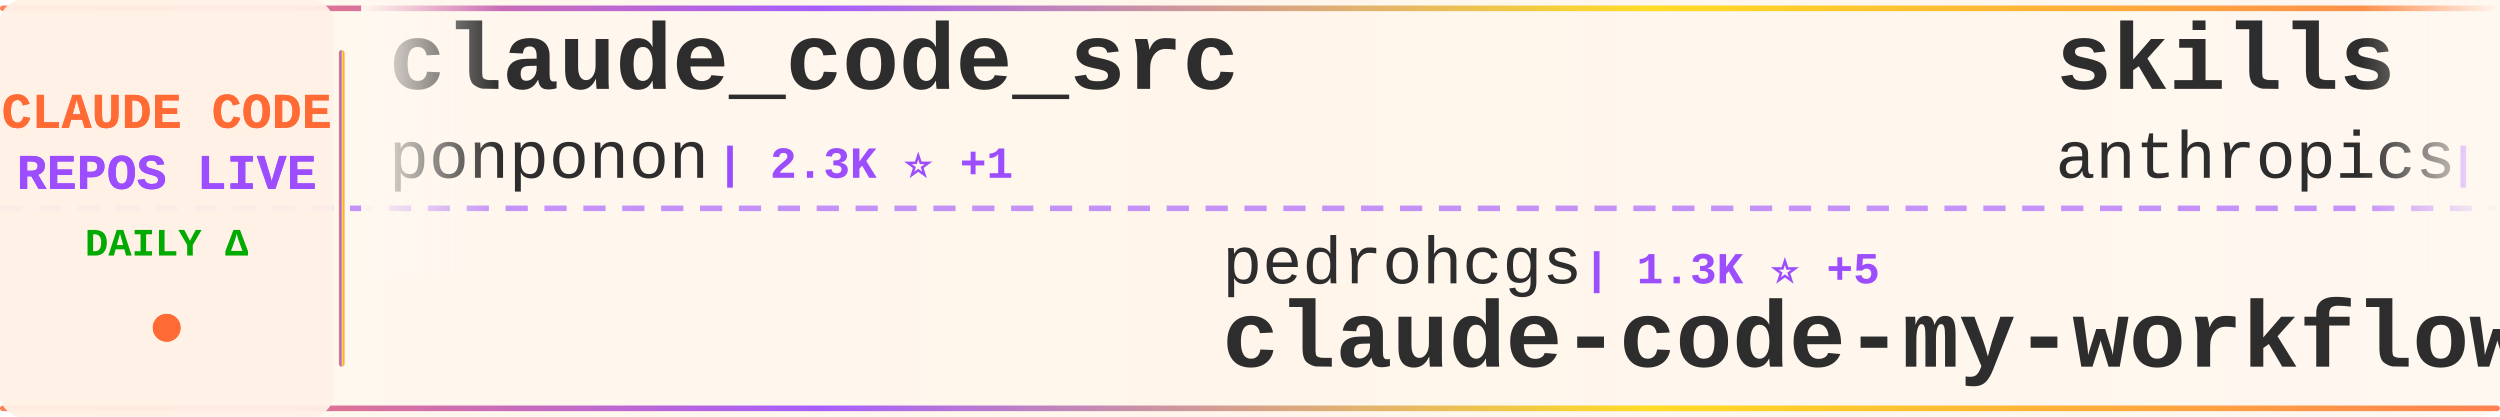
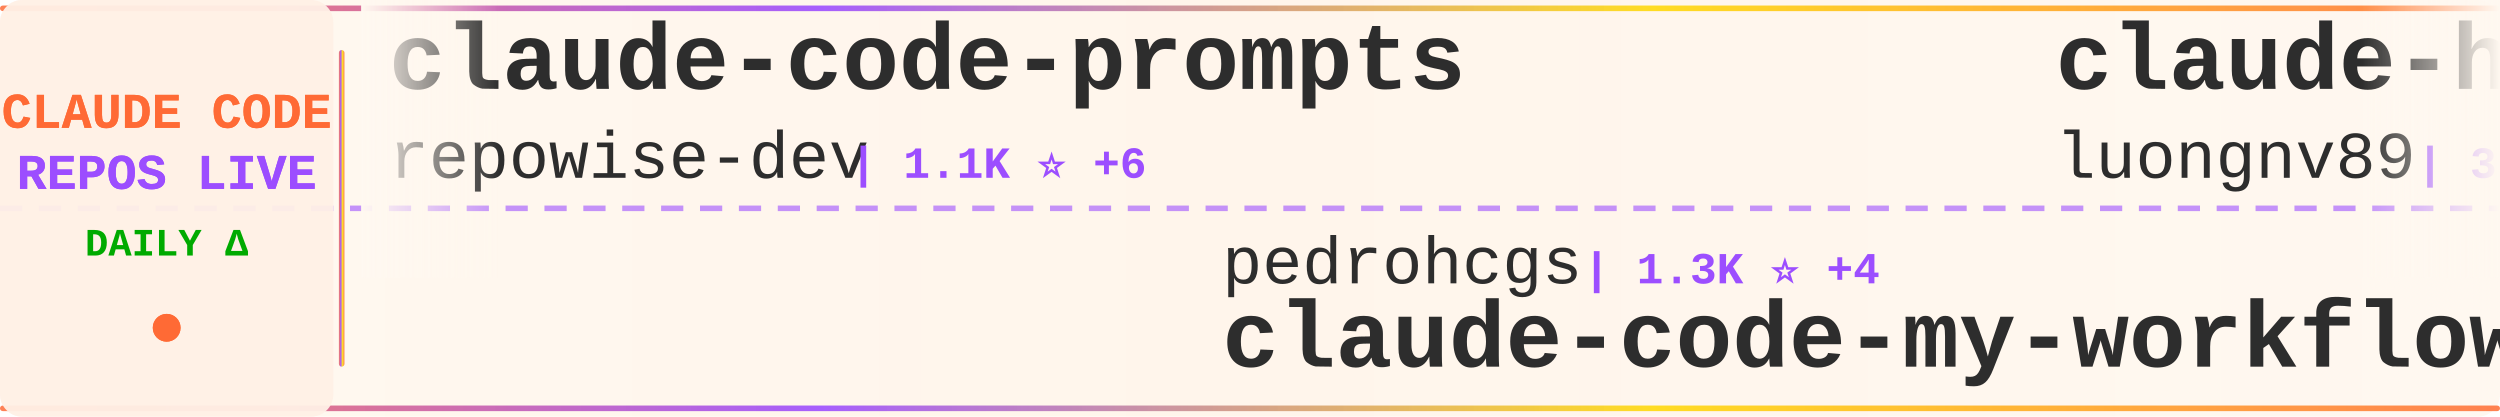
<svg xmlns="http://www.w3.org/2000/svg" width="900" height="150">
  <defs>
    <linearGradient id="tickerBg" x1="0%" y1="0%" x2="100%" y2="0%">
      <stop offset="0%" style="stop-color:#fff8f0;stop-opacity:0.98" />
      <stop offset="50%" style="stop-color:#fff5eb;stop-opacity:1" />
      <stop offset="100%" style="stop-color:#fff8f0;stop-opacity:0.98" />
    </linearGradient>
    <linearGradient id="borderGrad" x1="0%" y1="0%" x2="100%" y2="0%">
      <stop offset="0%" style="stop-color:#FF6B35;stop-opacity:0.85">
        <animate attributeName="stop-opacity" values="0.85;1;0.85" dur="2s" repeatCount="indefinite" />
      </stop>
      <stop offset="33%" style="stop-color:#9C4EFF;stop-opacity:0.9">
        <animate attributeName="stop-opacity" values="0.9;1;0.9" dur="2.2s" repeatCount="indefinite" />
      </stop>
      <stop offset="66%" style="stop-color:#FFD700;stop-opacity:0.85">
        <animate attributeName="stop-opacity" values="0.85;1;0.85" dur="1.8s" repeatCount="indefinite" />
      </stop>
      <stop offset="100%" style="stop-color:#FF6B35;stop-opacity:0.85">
        <animate attributeName="stop-opacity" values="0.85;1;0.85" dur="2s" repeatCount="indefinite" />
      </stop>
    </linearGradient>
    <filter id="textGlow">
      <feGaussianBlur stdDeviation="0.15" result="coloredBlur" />
      <feMerge>
        <feMergeNode in="coloredBlur" />
        <feMergeNode in="SourceGraphic" />
      </feMerge>
    </filter>
    <filter id="metricGlow">
      <feGaussianBlur stdDeviation="0.2" result="coloredBlur" />
      <feMerge>
        <feMergeNode in="coloredBlur" />
        <feMergeNode in="SourceGraphic" />
      </feMerge>
    </filter>
    <linearGradient id="leftFade" x1="0%" y1="0%" x2="100%" y2="0%">
      <stop offset="0%" style="stop-color:#fff8f0;stop-opacity:1" />
      <stop offset="100%" style="stop-color:#fff8f0;stop-opacity:0" />
    </linearGradient>
    <linearGradient id="rightFade" x1="0%" y1="0%" x2="100%" y2="0%">
      <stop offset="0%" style="stop-color:#fff8f0;stop-opacity:0" />
      <stop offset="100%" style="stop-color:#fff8f0;stop-opacity:1" />
    </linearGradient>
  </defs>
  <rect width="900" height="150" fill="url(#tickerBg)" rx="8" />
  <rect x="0" y="2" width="900" height="2" fill="url(#borderGrad)" rx="1" />
  <rect x="0" y="146" width="900" height="2" fill="url(#borderGrad)" rx="1" />
  <line x1="0" y1="75" x2="900" y2="75" stroke="#9C4EFF" stroke-width="2" stroke-dasharray="8 6" opacity="0.6" />
  <rect x="0" y="0" width="120" height="150" fill="#fff0e6" opacity="0.95" rx="8" />
  <text x="60" y="46" font-family="'Courier New', monospace" font-size="18" font-weight="bold" fill="#FF6B35" text-anchor="middle" filter="url(#textGlow)">
    CLAUDE CODE
  </text>
  <text x="60" y="68" font-family="'Courier New', monospace" font-size="18" font-weight="bold" fill="#9C4EFF" text-anchor="middle" filter="url(#textGlow)">
    REPOS LIVE
  </text>
  <text x="60" y="92" font-family="'Courier New', monospace" font-size="14" font-weight="bold" fill="#00aa00" text-anchor="middle">
    DAILY Δ
  </text>
  <circle cx="60" cy="118" r="5" fill="#FF6B35" filter="url(#metricGlow)">
    <animate attributeName="r" values="4;6;4" dur="1.5s" repeatCount="indefinite" />
    <animate attributeName="opacity" values="0.6;1;0.6" dur="1.5s" repeatCount="indefinite" />
  </circle>
  <rect x="122" y="18" width="2" height="114" fill="url(#borderGrad)" rx="1" />
  <clipPath id="tickerClip">
    <rect x="130" y="0" width="770" height="150" />
  </clipPath>
  <g clip-path="url(#tickerClip)">
    <g id="tickerItems">
      <animateTransform attributeName="transform" attributeType="XML" type="translate" from="0 0" to="-3000 0" dur="54s" repeatCount="indefinite" />
      <g transform="translate(0, 0)">
-         <text x="140" y="32" font-family="'Courier New', monospace" font-size="34" font-weight="bold" fill="#2d2d2d">claude_code_src</text>
-         <text x="140" y="64" font-family="'Courier New', monospace" font-size="24" font-weight="normal" fill="#2d2d2d" opacity="1.0">ponponon</text>
-         <text x="258" y="64" font-family="'Courier New', monospace" font-size="16" font-weight="bold" fill="#9C4EFF"> | 2.3K ⭐ +1</text>
+         <text x="140" y="32" font-family="'Courier New', monospace" font-size="34" font-weight="bold" fill="#2d2d2d">claude-code-prompts</text>
+         <text x="140" y="64" font-family="'Courier New', monospace" font-size="24" font-weight="normal" fill="#2d2d2d" opacity="1.0">repowise-dev</text>
+         <text x="306" y="64" font-family="'Courier New', monospace" font-size="16" font-weight="bold" fill="#9C4EFF"> | 1.1K ⭐ +6</text>
      </g>
      <g transform="translate(300, 0)">
        <text x="140" y="102" font-family="'Courier New', monospace" font-size="24" font-weight="normal" fill="#2d2d2d" opacity="1.0">pedrohcgs</text>
-         <text x="270" y="102" font-family="'Courier New', monospace" font-size="16" font-weight="bold" fill="#9C4EFF"> | 1.3K ⭐ +5</text>
+         <text x="270" y="102" font-family="'Courier New', monospace" font-size="16" font-weight="bold" fill="#9C4EFF"> | 1.3K ⭐ +4</text>
        <text x="140" y="132" font-family="'Courier New', monospace" font-size="34" font-weight="bold" fill="#2d2d2d">claude-code-my-workflow</text>
      </g>
      <g transform="translate(600, 0)">
-         <text x="140" y="32" font-family="'Courier New', monospace" font-size="34" font-weight="bold" fill="#2d2d2d">skills</text>
-         <text x="140" y="64" font-family="'Courier New', monospace" font-size="24" font-weight="normal" fill="#2d2d2d" opacity="1.0">anthropics</text>
-         <text x="282" y="64" font-family="'Courier New', monospace" font-size="16" font-weight="bold" fill="#9C4EFF"> | 153.3K ⭐ +342</text>
+         <text x="140" y="32" font-family="'Courier New', monospace" font-size="34" font-weight="bold" fill="#2d2d2d">claude-howto</text>
+         <text x="140" y="64" font-family="'Courier New', monospace" font-size="24" font-weight="normal" fill="#2d2d2d" opacity="1.0">luongnv89</text>
+         <text x="270" y="64" font-family="'Courier New', monospace" font-size="16" font-weight="bold" fill="#9C4EFF"> | 37.7K ⭐ +70</text>
      </g>
      <g transform="translate(900, 0)">
-         <text x="140" y="102" font-family="'Courier New', monospace" font-size="24" font-weight="normal" fill="#2d2d2d" opacity="1.0">huangserva</text>
-         <text x="282" y="102" font-family="'Courier New', monospace" font-size="16" font-weight="bold" fill="#9C4EFF"> | 608 ⭐ +1</text>
-         <text x="140" y="132" font-family="'Courier New', monospace" font-size="34" font-weight="bold" fill="#2d2d2d">claude-code-cli</text>
+         <text x="140" y="102" font-family="'Courier New', monospace" font-size="24" font-weight="normal" fill="#2d2d2d" opacity="1.0">andrew-kramer-inno</text>
+         <text x="378" y="102" font-family="'Courier New', monospace" font-size="16" font-weight="bold" fill="#9C4EFF"> | 589 ⭐</text>
+         <text x="140" y="132" font-family="'Courier New', monospace" font-size="34" font-weight="bold" fill="#2d2d2d">claude-code-source-build</text>
      </g>
      <g transform="translate(1200, 0)">
        <text x="140" y="32" font-family="'Courier New', monospace" font-size="34" font-weight="bold" fill="#2d2d2d">claude-code-guide</text>
-         <text x="140" y="64" font-family="'Courier New', monospace" font-size="24" font-weight="normal" fill="#2d2d2d" opacity="1.0">Cranot</text>
-         <text x="234" y="64" font-family="'Courier New', monospace" font-size="16" font-weight="bold" fill="#9C4EFF"> | 2.8K ⭐ +2</text>
+         <text x="140" y="64" font-family="'Courier New', monospace" font-size="24" font-weight="normal" fill="#2d2d2d" opacity="1.0">zebbern</text>
+         <text x="246" y="64" font-family="'Courier New', monospace" font-size="16" font-weight="bold" fill="#9C4EFF"> | 4.3K ⭐ +5</text>
      </g>
      <g transform="translate(1500, 0)">
-         <text x="140" y="102" font-family="'Courier New', monospace" font-size="24" font-weight="normal" fill="#2d2d2d" opacity="1.0">oboard</text>
-         <text x="234" y="102" font-family="'Courier New', monospace" font-size="16" font-weight="bold" fill="#9C4EFF"> | 3.2K ⭐ +2</text>
-         <text x="140" y="132" font-family="'Courier New', monospace" font-size="34" font-weight="bold" fill="#2d2d2d">claude-code-rev</text>
+         <text x="140" y="102" font-family="'Courier New', monospace" font-size="24" font-weight="normal" fill="#2d2d2d" opacity="1.0">VoltAgent</text>
+         <text x="270" y="102" font-family="'Courier New', monospace" font-size="16" font-weight="bold" fill="#9C4EFF"> | 22.2K ⭐ +56</text>
+         <text x="140" y="132" font-family="'Courier New', monospace" font-size="34" font-weight="bold" fill="#2d2d2d">awesome-claude-code-suba...</text>
      </g>
      <g transform="translate(1800, 0)">
-         <text x="140" y="32" font-family="'Courier New', monospace" font-size="34" font-weight="bold" fill="#2d2d2d">claude-code-from-scratch</text>
-         <text x="140" y="64" font-family="'Courier New', monospace" font-size="24" font-weight="normal" fill="#2d2d2d" opacity="1.0">Windy3f3f3f3f</text>
-         <text x="318" y="64" font-family="'Courier New', monospace" font-size="16" font-weight="bold" fill="#9C4EFF"> | 1.4K ⭐ +2</text>
+         <text x="140" y="32" font-family="'Courier New', monospace" font-size="34" font-weight="bold" fill="#2d2d2d">ClaudeCodeAgents</text>
+         <text x="140" y="64" font-family="'Courier New', monospace" font-size="24" font-weight="normal" fill="#2d2d2d" opacity="1.0">darcyegb</text>
+         <text x="258" y="64" font-family="'Courier New', monospace" font-size="16" font-weight="bold" fill="#9C4EFF"> | 732 ⭐ +1</text>
      </g>
      <g transform="translate(2100, 0)">
-         <text x="140" y="102" font-family="'Courier New', monospace" font-size="24" font-weight="normal" fill="#2d2d2d" opacity="1.0">edmund-io</text>
-         <text x="270" y="102" font-family="'Courier New', monospace" font-size="16" font-weight="bold" fill="#9C4EFF"> | 1.5K ⭐</text>
-         <text x="140" y="132" font-family="'Courier New', monospace" font-size="34" font-weight="bold" fill="#2d2d2d">edmunds-claude-code</text>
-       </g>
-       <g transform="translate(2400, 0)">
-         <text x="140" y="32" font-family="'Courier New', monospace" font-size="34" font-weight="bold" fill="#2d2d2d">ClaudeCode</text>
-         <text x="140" y="64" font-family="'Courier New', monospace" font-size="24" font-weight="normal" fill="#2d2d2d" opacity="1.0">guanshan</text>
-         <text x="258" y="64" font-family="'Courier New', monospace" font-size="16" font-weight="bold" fill="#9C4EFF"> | 60 ⭐</text>
-       </g>
-       <g transform="translate(2700, 0)">
        <text x="140" y="102" font-family="'Courier New', monospace" font-size="24" font-weight="normal" fill="#2d2d2d" opacity="1.0">Hyper66666</text>
        <text x="282" y="102" font-family="'Courier New', monospace" font-size="16" font-weight="bold" fill="#9C4EFF"> | 216 ⭐</text>
        <text x="140" y="132" font-family="'Courier New', monospace" font-size="34" font-weight="bold" fill="#2d2d2d">claude-code-sourcemap</text>
      </g>
+       <g transform="translate(2400, 0)">
+         <text x="140" y="32" font-family="'Courier New', monospace" font-size="34" font-weight="bold" fill="#2d2d2d">free-claude-code</text>
+         <text x="140" y="64" font-family="'Courier New', monospace" font-size="24" font-weight="normal" fill="#2d2d2d" opacity="1.0">Alishahryar1</text>
+         <text x="306" y="64" font-family="'Courier New', monospace" font-size="16" font-weight="bold" fill="#9C4EFF"> | 36.0K ⭐ +260</text>
+       </g>
+       <g transform="translate(2700, 0)">
+         <text x="140" y="102" font-family="'Courier New', monospace" font-size="24" font-weight="normal" fill="#2d2d2d" opacity="1.0">shanraisshan</text>
+         <text x="306" y="102" font-family="'Courier New', monospace" font-size="16" font-weight="bold" fill="#9C4EFF"> | 58.4K ⭐ +76</text>
+         <text x="140" y="132" font-family="'Courier New', monospace" font-size="34" font-weight="bold" fill="#2d2d2d">claude-code-best-practic...</text>
+       </g>
      <g transform="translate(3000, 0)">
-         <text x="140" y="32" font-family="'Courier New', monospace" font-size="34" font-weight="bold" fill="#2d2d2d">claude_code_src</text>
-         <text x="140" y="64" font-family="'Courier New', monospace" font-size="24" font-weight="normal" fill="#2d2d2d" opacity="1.0">ponponon</text>
-         <text x="258" y="64" font-family="'Courier New', monospace" font-size="16" font-weight="bold" fill="#9C4EFF"> | 2.3K ⭐ +1</text>
+         <text x="140" y="32" font-family="'Courier New', monospace" font-size="34" font-weight="bold" fill="#2d2d2d">claude-code-prompts</text>
+         <text x="140" y="64" font-family="'Courier New', monospace" font-size="24" font-weight="normal" fill="#2d2d2d" opacity="1.0">repowise-dev</text>
+         <text x="306" y="64" font-family="'Courier New', monospace" font-size="16" font-weight="bold" fill="#9C4EFF"> | 1.1K ⭐ +6</text>
      </g>
      <g transform="translate(3300, 0)">
        <text x="140" y="102" font-family="'Courier New', monospace" font-size="24" font-weight="normal" fill="#2d2d2d" opacity="1.0">pedrohcgs</text>
-         <text x="270" y="102" font-family="'Courier New', monospace" font-size="16" font-weight="bold" fill="#9C4EFF"> | 1.3K ⭐ +5</text>
+         <text x="270" y="102" font-family="'Courier New', monospace" font-size="16" font-weight="bold" fill="#9C4EFF"> | 1.3K ⭐ +4</text>
        <text x="140" y="132" font-family="'Courier New', monospace" font-size="34" font-weight="bold" fill="#2d2d2d">claude-code-my-workflow</text>
      </g>
      <g transform="translate(3600, 0)">
-         <text x="140" y="32" font-family="'Courier New', monospace" font-size="34" font-weight="bold" fill="#2d2d2d">skills</text>
-         <text x="140" y="64" font-family="'Courier New', monospace" font-size="24" font-weight="normal" fill="#2d2d2d" opacity="1.0">anthropics</text>
-         <text x="282" y="64" font-family="'Courier New', monospace" font-size="16" font-weight="bold" fill="#9C4EFF"> | 153.3K ⭐ +342</text>
+         <text x="140" y="32" font-family="'Courier New', monospace" font-size="34" font-weight="bold" fill="#2d2d2d">claude-howto</text>
+         <text x="140" y="64" font-family="'Courier New', monospace" font-size="24" font-weight="normal" fill="#2d2d2d" opacity="1.0">luongnv89</text>
+         <text x="270" y="64" font-family="'Courier New', monospace" font-size="16" font-weight="bold" fill="#9C4EFF"> | 37.7K ⭐ +70</text>
      </g>
      <g transform="translate(3900, 0)">
-         <text x="140" y="102" font-family="'Courier New', monospace" font-size="24" font-weight="normal" fill="#2d2d2d" opacity="1.0">huangserva</text>
-         <text x="282" y="102" font-family="'Courier New', monospace" font-size="16" font-weight="bold" fill="#9C4EFF"> | 608 ⭐ +1</text>
-         <text x="140" y="132" font-family="'Courier New', monospace" font-size="34" font-weight="bold" fill="#2d2d2d">claude-code-cli</text>
+         <text x="140" y="102" font-family="'Courier New', monospace" font-size="24" font-weight="normal" fill="#2d2d2d" opacity="1.0">andrew-kramer-inno</text>
+         <text x="378" y="102" font-family="'Courier New', monospace" font-size="16" font-weight="bold" fill="#9C4EFF"> | 589 ⭐</text>
+         <text x="140" y="132" font-family="'Courier New', monospace" font-size="34" font-weight="bold" fill="#2d2d2d">claude-code-source-build</text>
      </g>
    </g>
  </g>
  <rect x="130" y="0" width="50" height="100" fill="url(#leftFade)" />
  <rect x="850" y="0" width="50" height="100" fill="url(#rightFade)" />
</svg>
